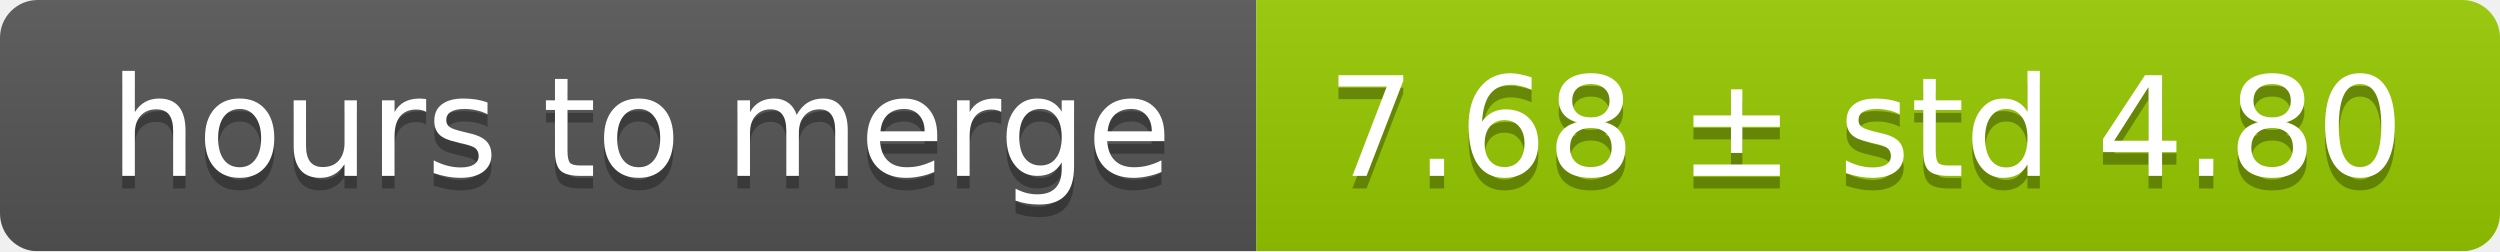
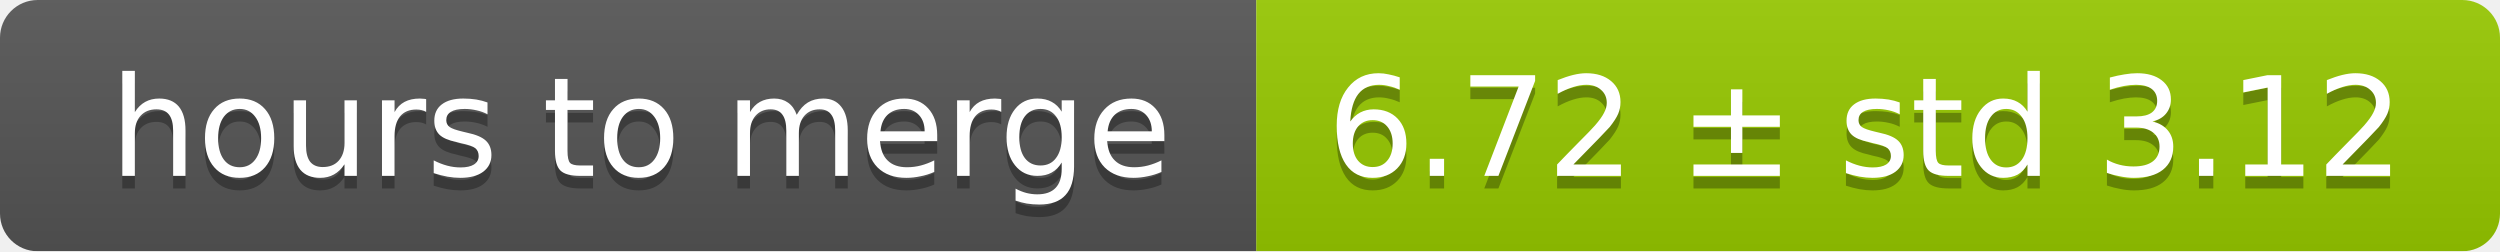
<svg xmlns="http://www.w3.org/2000/svg" width="199" height="20">
  <linearGradient id="smooth" x2="0" y2="100%">
    <stop offset="0" stop-color="#bbb" stop-opacity=".1" />
    <stop offset="1" stop-opacity=".1" />
  </linearGradient>
  <mask id="round">
    <rect width="199" height="20" rx="3" fill="#fff" />
  </mask>
  <g mask="url(#round)">
    <rect width="100" height="20" fill="#555" />
    <rect x="100" width="99" height="20" fill="#97ca00" />
    <rect width="199" height="20" fill="url(#smooth)" />
  </g>
  <g fill="#fff" text-anchor="middle" font-family="DejaVu Sans,Verdana,Geneva,sans-serif" font-size="11">
    <text x="51" y="15" fill="#010101" fill-opacity=".3">hours to merge</text>
    <text x="51" y="14">hours to merge</text>
-     <text x="148.5" y="15" fill="#010101" fill-opacity=".3">7.68 ± std 4.80</text>
-     <text x="148.5" y="14">7.68 ± std 4.80</text>
+     <text x="148.5" y="15" fill="#010101" fill-opacity=".3">6.72 ± std 3.12</text>
+     <text x="148.5" y="14">6.72 ± std 3.12</text>
  </g>
</svg>
